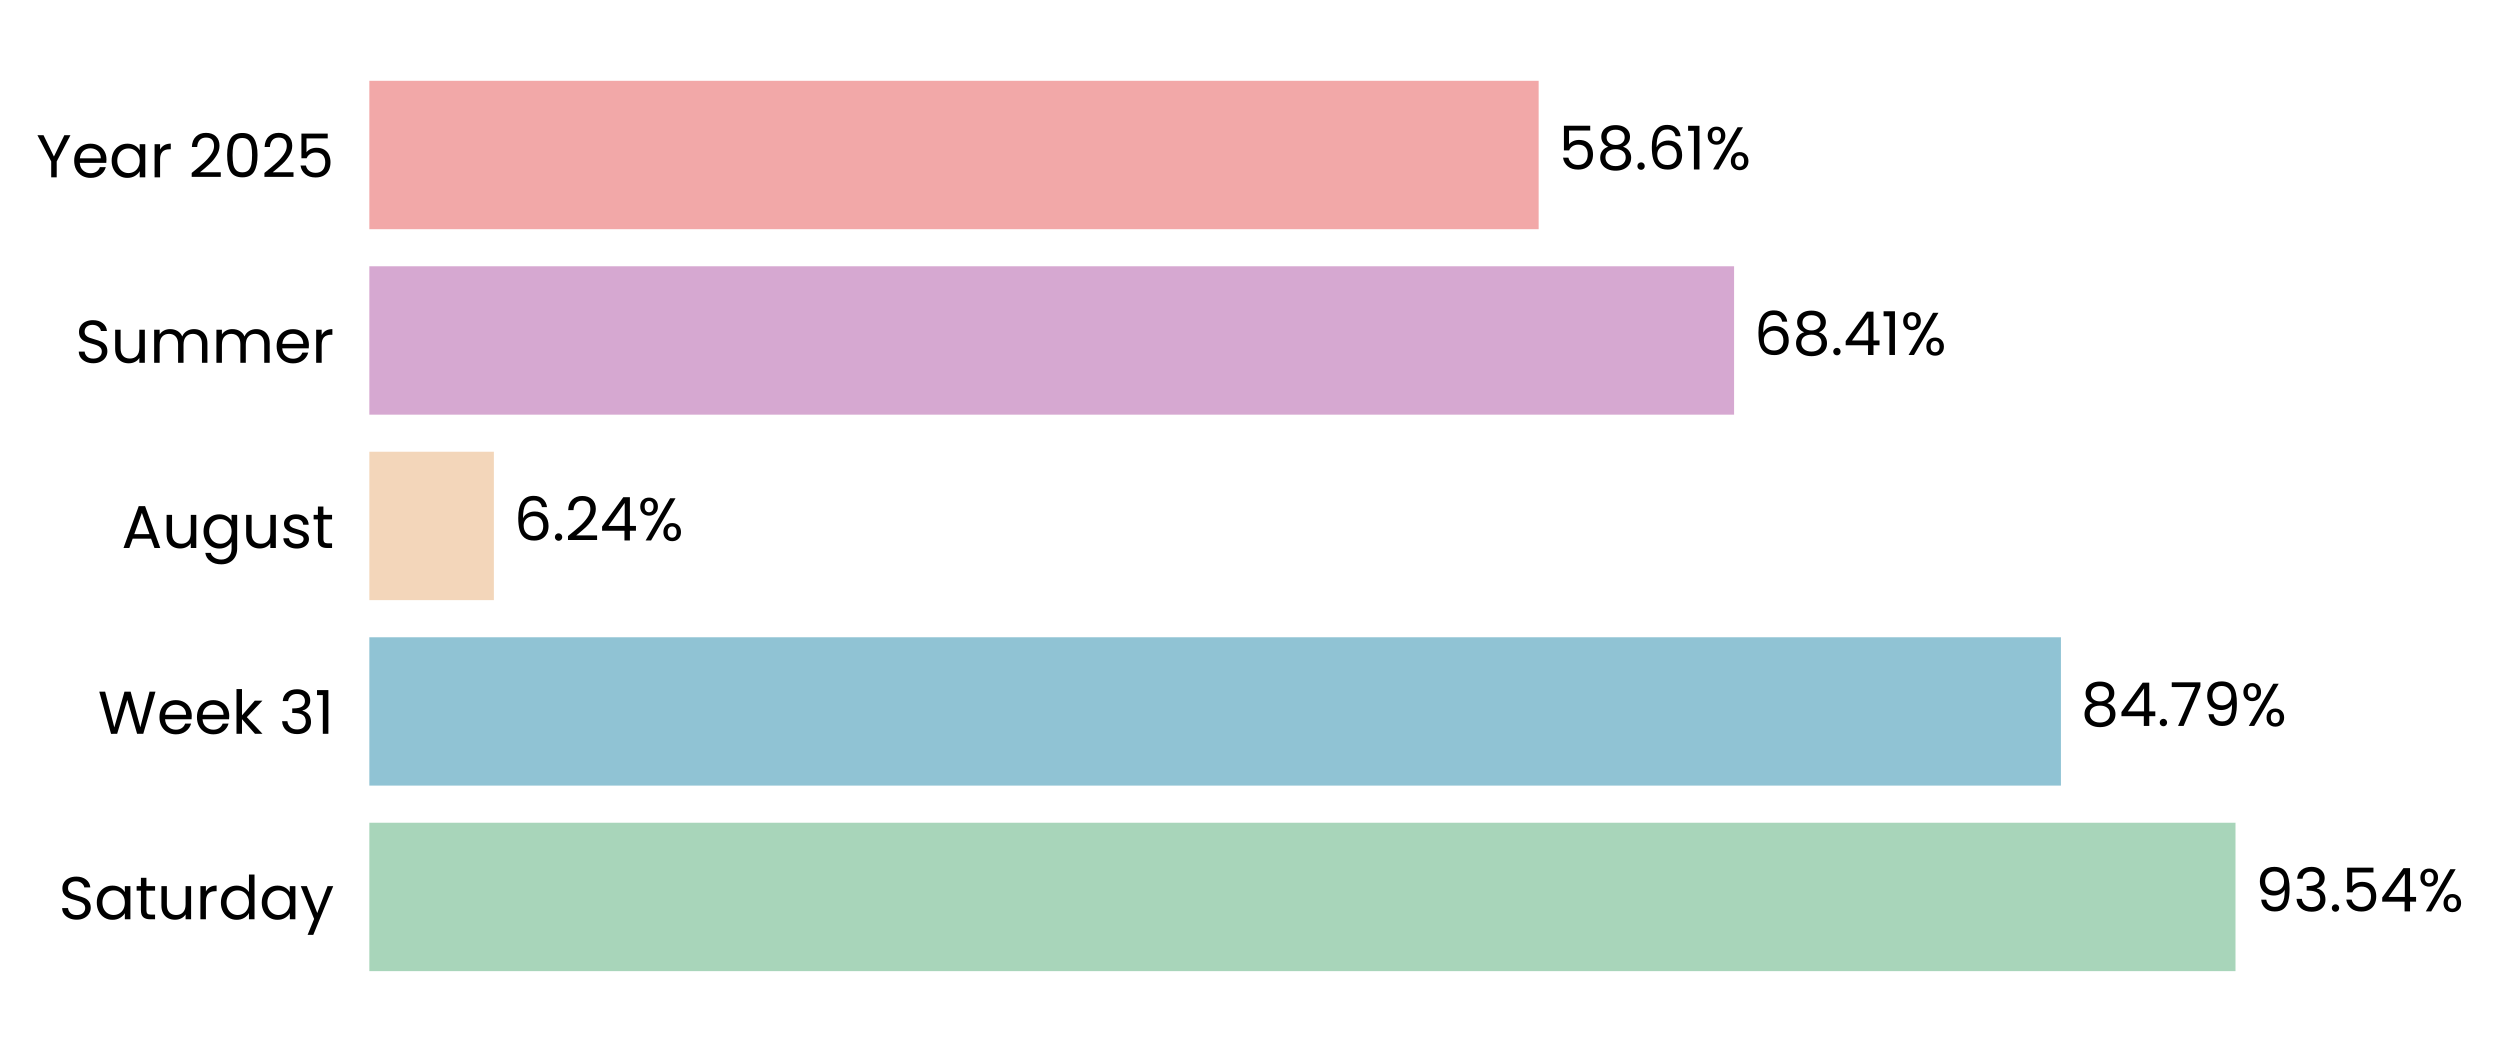
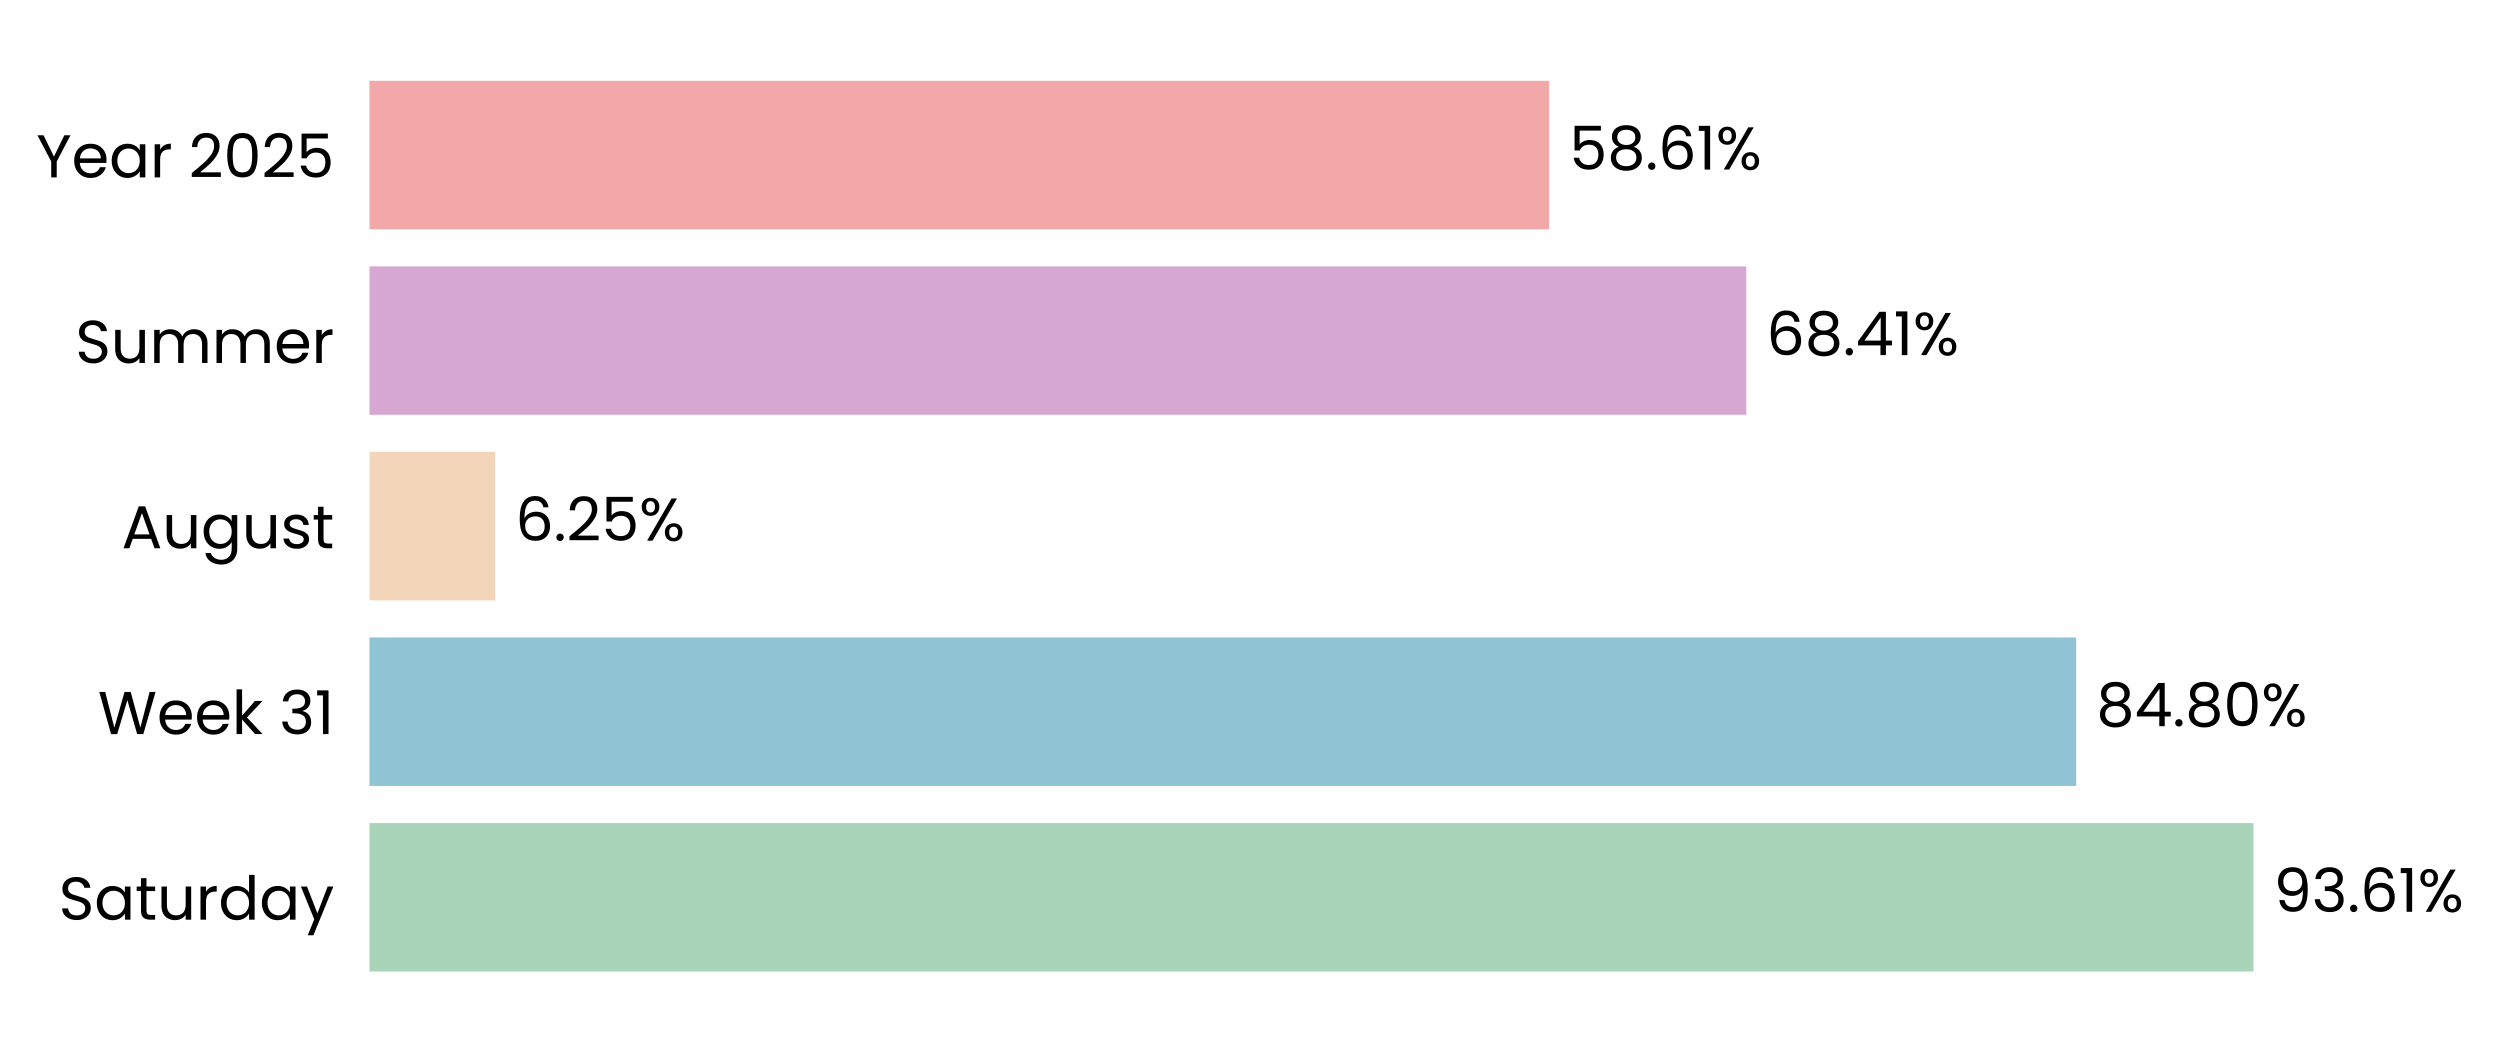
- <svg xmlns="http://www.w3.org/2000/svg" xmlns:xlink="http://www.w3.org/1999/xlink" width="496.248pt" height="208.8pt" viewBox="0 0 496.248 208.8" version="1.1">
+ <svg xmlns="http://www.w3.org/2000/svg" xmlns:xlink="http://www.w3.org/1999/xlink" width="496.048pt" height="208.8pt" viewBox="0 0 496.048 208.8" version="1.1">
  <defs>
    <style type="text/css">*{stroke-linejoin: round; stroke-linecap: butt}</style>
  </defs>
  <g id="figure_1">
    <g id="patch_1">
-       <path d="M 0 208.8  L 496.248 208.8  L 496.248 0  L 0 0  L 0 208.8  z " style="fill: none" />
+       <path d="M 0 208.8  L 496.048 208.8  L 496.048 0  L 0 0  L 0 208.8  z " style="fill: none" />
    </g>
    <g id="axes_1">
      <g id="patch_2">
-         <path d="M 73.311 201.6  L 469.322 201.6  L 469.322 7.2  L 73.311 7.2  L 73.311 201.6  z " style="fill: none" />
+         <path d="M 73.311 201.6  L 472.65 201.6  L 472.65 7.2  L 73.311 7.2  L 73.311 201.6  z " style="fill: none" />
      </g>
      <g id="patch_3">
-         <path d="M 73.311 192.764  L 443.746 192.764  L 443.746 163.309  L 73.311 163.309  z " clip-path="url(#pd6a7aed00d)" style="fill: #a8d5ba" />
+         <path d="M 73.311 192.764  L 447.137 192.764  L 447.137 163.309  L 73.311 163.309  z " clip-path="url(#p36abfe7a8d)" style="fill: #a8d5ba" />
      </g>
      <g id="patch_4">
-         <path d="M 73.311 155.945  L 409.095 155.945  L 409.095 126.491  L 73.311 126.491  z " clip-path="url(#pd6a7aed00d)" style="fill: #90c3d4" />
+         <path d="M 73.311 155.945  L 411.957 155.945  L 411.957 126.491  L 73.311 126.491  z " clip-path="url(#p36abfe7a8d)" style="fill: #90c3d4" />
      </g>
      <g id="patch_5">
-         <path d="M 73.311 119.127  L 98.035 119.127  L 98.035 89.673  L 73.311 89.673  z " clip-path="url(#pd6a7aed00d)" style="fill: #f3d6ba" />
+         <path d="M 73.311 119.127  L 98.252 119.127  L 98.252 89.673  L 73.311 89.673  z " clip-path="url(#p36abfe7a8d)" style="fill: #f3d6ba" />
      </g>
      <g id="patch_6">
-         <path d="M 73.311 82.309  L 344.214 82.309  L 344.214 52.855  L 73.311 52.855  z " clip-path="url(#pd6a7aed00d)" style="fill: #d6a8d1" />
+         <path d="M 73.311 82.309  L 346.494 82.309  L 346.494 52.855  L 73.311 52.855  z " clip-path="url(#p36abfe7a8d)" style="fill: #d6a8d1" />
      </g>
      <g id="patch_7">
-         <path d="M 73.311 45.491  L 305.423 45.491  L 305.423 16.036  L 73.311 16.036  z " clip-path="url(#pd6a7aed00d)" style="fill: #f2a8a8" />
+         <path d="M 73.311 45.491  L 307.374 45.491  L 307.374 16.036  L 73.311 16.036  z " clip-path="url(#p36abfe7a8d)" style="fill: #f2a8a8" />
      </g>
      <g id="matplotlib.axis_1">
        <g id="ytick_1">
          <g id="text_1">
            <g transform="translate(11.65312 182.4764) scale(0.12 -0.12)">
              <defs>
                <path id="Poppins-Regular-53" d="M 1907 -45  Q 1466 -45 1117 112  Q 768 269 569 547  Q 371 826 365 1190  L 986 1190  Q 1018 877 1245 662  Q 1472 448 1907 448  Q 2323 448 2563 656  Q 2803 864 2803 1190  Q 2803 1446 2662 1606  Q 2522 1766 2310 1849  Q 2099 1933 1741 2029  Q 1299 2144 1033 2259  Q 768 2374 579 2620  Q 390 2867 390 3283  Q 390 3648 576 3929  Q 762 4211 1098 4364  Q 1434 4518 1869 4518  Q 2496 4518 2896 4204  Q 3296 3891 3347 3373  L 2707 3373  Q 2675 3629 2438 3824  Q 2202 4019 1811 4019  Q 1446 4019 1216 3830  Q 986 3642 986 3302  Q 986 3059 1123 2905  Q 1261 2752 1462 2672  Q 1664 2592 2029 2490  Q 2470 2368 2739 2249  Q 3008 2131 3200 1884  Q 3392 1638 3392 1216  Q 3392 890 3219 602  Q 3046 314 2707 134  Q 2368 -45 1907 -45  z " transform="scale(0.015625)" />
                <path id="Poppins-Regular-61" d="M 275 1766  Q 275 2304 492 2710  Q 710 3117 1091 3341  Q 1472 3565 1939 3565  Q 2400 3565 2739 3366  Q 3078 3168 3245 2867  L 3245 3507  L 3834 3507  L 3834 0  L 3245 0  L 3245 653  Q 3072 346 2729 144  Q 2387 -58 1933 -58  Q 1466 -58 1088 172  Q 710 403 492 819  Q 275 1235 275 1766  z M 3245 1760  Q 3245 2157 3085 2451  Q 2925 2746 2653 2902  Q 2381 3059 2054 3059  Q 1728 3059 1459 2905  Q 1190 2752 1030 2457  Q 870 2163 870 1766  Q 870 1363 1030 1065  Q 1190 768 1459 611  Q 1728 454 2054 454  Q 2381 454 2653 611  Q 2925 768 3085 1065  Q 3245 1363 3245 1760  z " transform="scale(0.015625)" />
                <path id="Poppins-Regular-74" d="M 1203 3027  L 1203 960  Q 1203 704 1312 598  Q 1421 493 1690 493  L 2118 493  L 2118 0  L 1594 0  Q 1107 0 864 224  Q 621 448 621 960  L 621 3027  L 166 3027  L 166 3507  L 621 3507  L 621 4390  L 1203 4390  L 1203 3507  L 2118 3507  L 2118 3027  L 1203 3027  z " transform="scale(0.015625)" />
                <path id="Poppins-Regular-75" d="M 3603 3507  L 3603 0  L 3021 0  L 3021 518  Q 2854 250 2556 99  Q 2259 -51 1901 -51  Q 1491 -51 1164 118  Q 838 288 649 627  Q 461 966 461 1453  L 461 3507  L 1037 3507  L 1037 1530  Q 1037 1011 1299 732  Q 1562 454 2016 454  Q 2483 454 2752 742  Q 3021 1030 3021 1581  L 3021 3507  L 3603 3507  z " transform="scale(0.015625)" />
                <path id="Poppins-Regular-72" d="M 1075 2938  Q 1229 3238 1513 3404  Q 1798 3571 2208 3571  L 2208 2970  L 2054 2970  Q 1075 2970 1075 1907  L 1075 0  L 493 0  L 493 3507  L 1075 3507  L 1075 2938  z " transform="scale(0.015625)" />
                <path id="Poppins-Regular-64" d="M 275 1766  Q 275 2304 492 2710  Q 710 3117 1091 3341  Q 1472 3565 1946 3565  Q 2355 3565 2707 3376  Q 3059 3187 3245 2880  L 3245 4736  L 3834 4736  L 3834 0  L 3245 0  L 3245 659  Q 3072 346 2733 144  Q 2394 -58 1939 -58  Q 1472 -58 1091 172  Q 710 403 492 819  Q 275 1235 275 1766  z M 3245 1760  Q 3245 2157 3085 2451  Q 2925 2746 2653 2902  Q 2381 3059 2054 3059  Q 1728 3059 1459 2905  Q 1190 2752 1030 2457  Q 870 2163 870 1766  Q 870 1363 1030 1065  Q 1190 768 1459 611  Q 1728 454 2054 454  Q 2381 454 2653 611  Q 2925 768 3085 1065  Q 3245 1363 3245 1760  z " transform="scale(0.015625)" />
                <path id="Poppins-Regular-79" d="M 3514 3507  L 1402 -1651  L 800 -1651  L 1491 38  L 77 3507  L 723 3507  L 1824 666  L 2912 3507  L 3514 3507  z " transform="scale(0.015625)" />
              </defs>
              <use xlink:href="#Poppins-Regular-53" />
              <use xlink:href="#Poppins-Regular-61" transform="translate(58.7 0)" />
              <use xlink:href="#Poppins-Regular-74" transform="translate(126.3 0)" />
              <use xlink:href="#Poppins-Regular-75" transform="translate(162.7 0)" />
              <use xlink:href="#Poppins-Regular-72" transform="translate(226.7 0)" />
              <use xlink:href="#Poppins-Regular-64" transform="translate(264 0)" />
              <use xlink:href="#Poppins-Regular-61" transform="translate(331.5999 0)" />
              <use xlink:href="#Poppins-Regular-79" transform="translate(399.1999 0)" />
            </g>
          </g>
        </g>
        <g id="ytick_2">
          <g id="text_2">
            <g transform="translate(19.42687 145.6582) scale(0.12 -0.12)">
              <defs>
                <path id="Poppins-Regular-57" d="M 6099 4461  L 4806 0  L 4154 0  L 3117 3590  L 2042 0  L 1395 -6  L 147 4461  L 768 4461  L 1741 678  L 2816 4461  L 3469 4461  L 4493 691  L 5472 4461  L 6099 4461  z " transform="scale(0.015625)" />
                <path id="Poppins-Regular-65" d="M 3693 1888  Q 3693 1722 3674 1536  L 870 1536  Q 902 1018 1225 726  Q 1549 435 2010 435  Q 2387 435 2640 611  Q 2893 787 2995 1082  L 3622 1082  Q 3482 576 3059 259  Q 2637 -58 2010 -58  Q 1510 -58 1116 166  Q 723 390 499 803  Q 275 1216 275 1760  Q 275 2304 492 2713  Q 710 3123 1104 3344  Q 1498 3565 2010 3565  Q 2509 3565 2893 3347  Q 3277 3130 3485 2749  Q 3693 2368 3693 1888  z M 3091 2010  Q 3091 2342 2944 2582  Q 2797 2822 2544 2947  Q 2291 3072 1984 3072  Q 1542 3072 1232 2790  Q 922 2509 877 2010  L 3091 2010  z " transform="scale(0.015625)" />
                <path id="Poppins-Regular-6b" d="M 2451 0  L 1075 1549  L 1075 0  L 493 0  L 493 4736  L 1075 4736  L 1075 1952  L 2426 3507  L 3238 3507  L 1587 1760  L 3245 0  L 2451 0  z " transform="scale(0.015625)" />
                <path id="Poppins-Regular-20" transform="scale(0.015625)" />
                <path id="Poppins-Regular-33" d="M 384 3462  Q 429 4051 838 4384  Q 1248 4717 1901 4717  Q 2336 4717 2653 4560  Q 2970 4403 3133 4134  Q 3296 3866 3296 3526  Q 3296 3130 3069 2842  Q 2842 2554 2477 2470  L 2477 2438  Q 2893 2336 3136 2035  Q 3379 1734 3379 1248  Q 3379 883 3212 592  Q 3046 301 2713 134  Q 2381 -32 1914 -32  Q 1235 -32 800 323  Q 365 678 314 1331  L 877 1331  Q 922 947 1190 704  Q 1459 461 1907 461  Q 2355 461 2588 694  Q 2822 928 2822 1299  Q 2822 1779 2502 1990  Q 2182 2202 1536 2202  L 1389 2202  L 1389 2688  L 1542 2688  Q 2131 2694 2432 2883  Q 2733 3072 2733 3469  Q 2733 3808 2512 4013  Q 2291 4218 1882 4218  Q 1485 4218 1241 4013  Q 998 3808 954 3462  L 384 3462  z " transform="scale(0.015625)" />
                <path id="Poppins-Regular-31" d="M 243 4096  L 243 4627  L 1446 4627  L 1446 0  L 858 0  L 858 4096  L 243 4096  z " transform="scale(0.015625)" />
              </defs>
              <use xlink:href="#Poppins-Regular-57" />
              <use xlink:href="#Poppins-Regular-65" transform="translate(97.59999 0)" />
              <use xlink:href="#Poppins-Regular-65" transform="translate(159.6 0)" />
              <use xlink:href="#Poppins-Regular-6b" transform="translate(221.6 0)" />
              <use xlink:href="#Poppins-Regular-20" transform="translate(273.0999 0)" />
              <use xlink:href="#Poppins-Regular-33" transform="translate(299.7999 0)" />
              <use xlink:href="#Poppins-Regular-31" transform="translate(358.6999 0)" />
            </g>
          </g>
        </g>
        <g id="ytick_3">
          <g id="text_3">
            <g transform="translate(24.11812 108.78) scale(0.12 -0.12)">
              <defs>
                <path id="Poppins-Regular-41" d="M 3130 992  L 1184 992  L 826 0  L 211 0  L 1824 4435  L 2496 4435  L 4102 0  L 3488 0  L 3130 992  z M 2963 1466  L 2157 3718  L 1350 1466  L 2963 1466  z " transform="scale(0.015625)" />
                <path id="Poppins-Regular-67" d="M 1939 3565  Q 2394 3565 2736 3366  Q 3078 3168 3245 2867  L 3245 3507  L 3834 3507  L 3834 -77  Q 3834 -557 3629 -931  Q 3424 -1306 3043 -1517  Q 2662 -1728 2157 -1728  Q 1466 -1728 1005 -1401  Q 544 -1075 461 -512  L 1037 -512  Q 1133 -832 1433 -1027  Q 1734 -1222 2157 -1222  Q 2637 -1222 2941 -921  Q 3245 -621 3245 -77  L 3245 659  Q 3072 352 2733 147  Q 2394 -58 1939 -58  Q 1472 -58 1091 172  Q 710 403 492 819  Q 275 1235 275 1766  Q 275 2304 492 2710  Q 710 3117 1091 3341  Q 1472 3565 1939 3565  z M 3245 1760  Q 3245 2157 3085 2451  Q 2925 2746 2653 2902  Q 2381 3059 2054 3059  Q 1728 3059 1459 2905  Q 1190 2752 1030 2457  Q 870 2163 870 1766  Q 870 1363 1030 1065  Q 1190 768 1459 611  Q 1728 454 2054 454  Q 2381 454 2653 611  Q 2925 768 3085 1065  Q 3245 1363 3245 1760  z " transform="scale(0.015625)" />
                <path id="Poppins-Regular-73" d="M 1734 -58  Q 1331 -58 1011 80  Q 691 218 505 464  Q 320 710 301 1030  L 902 1030  Q 928 768 1149 601  Q 1370 435 1728 435  Q 2061 435 2253 582  Q 2445 730 2445 954  Q 2445 1184 2240 1296  Q 2035 1408 1606 1517  Q 1216 1619 969 1724  Q 723 1830 547 2038  Q 371 2246 371 2586  Q 371 2854 531 3078  Q 691 3302 985 3433  Q 1280 3565 1658 3565  Q 2240 3565 2598 3270  Q 2957 2976 2982 2464  L 2400 2464  Q 2381 2739 2179 2905  Q 1978 3072 1638 3072  Q 1325 3072 1139 2937  Q 954 2803 954 2586  Q 954 2413 1066 2301  Q 1178 2189 1347 2121  Q 1517 2054 1818 1971  Q 2195 1869 2432 1769  Q 2669 1670 2838 1472  Q 3008 1274 3014 954  Q 3014 666 2854 435  Q 2694 205 2403 73  Q 2112 -58 1734 -58  z " transform="scale(0.015625)" />
              </defs>
              <use xlink:href="#Poppins-Regular-41" />
              <use xlink:href="#Poppins-Regular-75" transform="translate(67.39999 0)" />
              <use xlink:href="#Poppins-Regular-67" transform="translate(131.4 0)" />
              <use xlink:href="#Poppins-Regular-75" transform="translate(199 0)" />
              <use xlink:href="#Poppins-Regular-73" transform="translate(263 0)" />
              <use xlink:href="#Poppins-Regular-74" transform="translate(315.2 0)" />
            </g>
          </g>
        </g>
        <g id="ytick_4">
          <g id="text_4">
            <g transform="translate(14.95125 72.02182) scale(0.12 -0.12)">
              <defs>
                <path id="Poppins-Regular-6d" d="M 4710 3571  Q 5120 3571 5440 3401  Q 5760 3232 5945 2893  Q 6131 2554 6131 2067  L 6131 0  L 5555 0  L 5555 1984  Q 5555 2509 5296 2787  Q 5037 3066 4595 3066  Q 4141 3066 3872 2774  Q 3603 2483 3603 1933  L 3603 0  L 3027 0  L 3027 1984  Q 3027 2509 2768 2787  Q 2509 3066 2067 3066  Q 1613 3066 1344 2774  Q 1075 2483 1075 1933  L 1075 0  L 493 0  L 493 3507  L 1075 3507  L 1075 3002  Q 1248 3277 1539 3424  Q 1830 3571 2182 3571  Q 2624 3571 2963 3372  Q 3302 3174 3469 2790  Q 3616 3162 3955 3366  Q 4294 3571 4710 3571  z " transform="scale(0.015625)" />
              </defs>
              <use xlink:href="#Poppins-Regular-53" />
              <use xlink:href="#Poppins-Regular-75" transform="translate(58.7 0)" />
              <use xlink:href="#Poppins-Regular-6d" transform="translate(122.7 0)" />
              <use xlink:href="#Poppins-Regular-6d" transform="translate(225.7 0)" />
              <use xlink:href="#Poppins-Regular-65" transform="translate(328.7 0)" />
              <use xlink:href="#Poppins-Regular-72" transform="translate(390.6999 0)" />
            </g>
          </g>
        </g>
        <g id="ytick_5">
          <g id="text_5">
            <g transform="translate(7.2 35.20364) scale(0.12 -0.12)">
              <defs>
                <path id="Poppins-Regular-59" d="M 3616 4461  L 2163 1683  L 2163 0  L 1581 0  L 1581 1683  L 122 4461  L 768 4461  L 1869 2202  L 2970 4461  L 3616 4461  z " transform="scale(0.015625)" />
                <path id="Poppins-Regular-32" d="M 326 467  Q 1139 1120 1600 1539  Q 2061 1958 2377 2416  Q 2694 2874 2694 3315  Q 2694 3731 2492 3971  Q 2291 4211 1843 4211  Q 1408 4211 1168 3939  Q 928 3667 909 3213  L 346 3213  Q 371 3930 780 4320  Q 1190 4710 1837 4710  Q 2496 4710 2883 4345  Q 3270 3981 3270 3341  Q 3270 2810 2953 2307  Q 2637 1805 2233 1424  Q 1830 1043 1203 538  L 3405 538  L 3405 51  L 326 51  L 326 467  z " transform="scale(0.015625)" />
                <path id="Poppins-Regular-30" d="M 397 2362  Q 397 3462 755 4080  Q 1114 4698 2010 4698  Q 2899 4698 3257 4080  Q 3616 3462 3616 2362  Q 3616 1242 3257 621  Q 2899 0 2010 0  Q 1114 0 755 621  Q 397 1242 397 2362  z M 3040 2362  Q 3040 2918 2966 3305  Q 2893 3693 2665 3929  Q 2438 4166 2010 4166  Q 1574 4166 1347 3929  Q 1120 3693 1046 3305  Q 973 2918 973 2362  Q 973 1786 1046 1395  Q 1120 1005 1347 768  Q 1574 531 2010 531  Q 2438 531 2665 768  Q 2893 1005 2966 1395  Q 3040 1786 3040 2362  z " transform="scale(0.015625)" />
                <path id="Poppins-Regular-35" d="M 3347 4122  L 1101 4122  L 1101 2662  Q 1248 2867 1536 2998  Q 1824 3130 2157 3130  Q 2688 3130 3021 2909  Q 3354 2688 3498 2339  Q 3642 1990 3642 1600  Q 3642 1139 3469 774  Q 3296 410 2941 198  Q 2586 -13 2061 -13  Q 1389 -13 973 332  Q 557 678 467 1254  L 1037 1254  Q 1120 890 1389 685  Q 1658 480 2067 480  Q 2573 480 2829 784  Q 3085 1088 3085 1587  Q 3085 2086 2829 2358  Q 2573 2630 2074 2630  Q 1734 2630 1481 2467  Q 1229 2304 1114 2022  L 563 2022  L 563 4634  L 3347 4634  L 3347 4122  z " transform="scale(0.015625)" />
              </defs>
              <use xlink:href="#Poppins-Regular-59" />
              <use xlink:href="#Poppins-Regular-65" transform="translate(58.39999 0)" />
              <use xlink:href="#Poppins-Regular-61" transform="translate(120.4 0)" />
              <use xlink:href="#Poppins-Regular-72" transform="translate(188 0)" />
              <use xlink:href="#Poppins-Regular-20" transform="translate(225.3 0)" />
              <use xlink:href="#Poppins-Regular-32" transform="translate(252 0)" />
              <use xlink:href="#Poppins-Regular-30" transform="translate(309.4999 0)" />
              <use xlink:href="#Poppins-Regular-32" transform="translate(372.2999 0)" />
              <use xlink:href="#Poppins-Regular-35" transform="translate(429.7999 0)" />
            </g>
          </g>
        </g>
      </g>
      <g id="text_6">
-         <g transform="translate(447.7059 180.9164) scale(0.12 -0.12)">
+         <g transform="translate(451.1303 180.9164) scale(0.12 -0.12)">
          <defs>
            <path id="Poppins-Regular-39" d="M 1146 1242  Q 1210 877 1443 678  Q 1677 480 2074 480  Q 2605 480 2857 896  Q 3110 1312 3098 2298  Q 2963 2010 2649 1846  Q 2336 1683 1952 1683  Q 1523 1683 1187 1859  Q 851 2035 659 2374  Q 467 2714 467 3194  Q 467 3878 864 4297  Q 1261 4717 1990 4717  Q 2886 4717 3248 4134  Q 3610 3552 3610 2400  Q 3610 1594 3466 1069  Q 3322 544 2979 269  Q 2637 -6 2042 -6  Q 1389 -6 1024 346  Q 659 698 608 1242  L 1146 1242  z M 2048 2176  Q 2477 2176 2752 2441  Q 3027 2707 3027 3162  Q 3027 3642 2758 3936  Q 2490 4230 2003 4230  Q 1555 4230 1289 3948  Q 1024 3667 1024 3206  Q 1024 2739 1286 2457  Q 1549 2176 2048 2176  z " transform="scale(0.015625)" />
            <path id="Poppins-Regular-2e" d="M 678 -38  Q 512 -38 397 77  Q 282 192 282 358  Q 282 525 397 640  Q 512 755 678 755  Q 838 755 950 640  Q 1062 525 1062 358  Q 1062 192 950 77  Q 838 -38 678 -38  z " transform="scale(0.015625)" />
-             <path id="Poppins-Regular-34" d="M 256 1030  L 256 1472  L 2502 4582  L 3200 4582  L 3200 1536  L 3840 1536  L 3840 1030  L 3200 1030  L 3200 0  L 2624 0  L 2624 1030  L 256 1030  z M 2650 3974  L 928 1536  L 2650 1536  L 2650 3974  z " transform="scale(0.015625)" />
+             <path id="Poppins-Regular-36" d="M 2976 3526  Q 2835 4237 2099 4237  Q 1530 4237 1248 3798  Q 966 3360 973 2355  Q 1120 2688 1462 2877  Q 1805 3066 2227 3066  Q 2886 3066 3280 2656  Q 3674 2246 3674 1523  Q 3674 1088 3504 742  Q 3334 397 2992 192  Q 2650 -13 2163 -13  Q 1504 -13 1133 281  Q 762 576 614 1094  Q 467 1613 467 2374  Q 467 4723 2106 4723  Q 2733 4723 3091 4384  Q 3450 4045 3514 3526  L 2976 3526  z M 2106 2573  Q 1830 2573 1587 2461  Q 1344 2349 1193 2121  Q 1043 1894 1043 1568  Q 1043 1082 1324 778  Q 1606 474 2131 474  Q 2579 474 2844 752  Q 3110 1030 3110 1504  Q 3110 2003 2854 2288  Q 2598 2573 2106 2573  z " transform="scale(0.015625)" />
            <path id="Poppins-Regular-25" d="M 269 3584  Q 269 4019 531 4278  Q 794 4538 1203 4538  Q 1613 4538 1875 4278  Q 2138 4019 2138 3584  Q 2138 3142 1875 2883  Q 1613 2624 1203 2624  Q 794 2624 531 2883  Q 269 3142 269 3584  z M 4006 4467  L 1414 0  L 838 0  L 3430 4467  L 4006 4467  z M 1203 4179  Q 986 4179 861 4028  Q 736 3878 736 3584  Q 736 3290 861 3136  Q 986 2982 1203 2982  Q 1421 2982 1549 3139  Q 1677 3296 1677 3584  Q 1677 3878 1549 4028  Q 1421 4179 1203 4179  z M 2720 883  Q 2720 1325 2982 1584  Q 3245 1843 3654 1843  Q 4064 1843 4323 1584  Q 4582 1325 4582 883  Q 4582 448 4323 185  Q 4064 -77 3654 -77  Q 3245 -77 2982 182  Q 2720 442 2720 883  z M 3648 1478  Q 3430 1478 3302 1328  Q 3174 1178 3174 883  Q 3174 595 3302 444  Q 3430 294 3648 294  Q 3866 294 3994 444  Q 4122 595 4122 883  Q 4122 1178 3994 1328  Q 3866 1478 3648 1478  z " transform="scale(0.015625)" />
          </defs>
          <use xlink:href="#Poppins-Regular-39" />
          <use xlink:href="#Poppins-Regular-33" transform="translate(62.99999 0)" />
          <use xlink:href="#Poppins-Regular-2e" transform="translate(121.9 0)" />
-           <use xlink:href="#Poppins-Regular-35" transform="translate(142.9 0)" />
-           <use xlink:href="#Poppins-Regular-34" transform="translate(205.7 0)" />
-           <use xlink:href="#Poppins-Regular-25" transform="translate(268.5999 0)" />
+           <use xlink:href="#Poppins-Regular-36" transform="translate(142.9 0)" />
+           <use xlink:href="#Poppins-Regular-31" transform="translate(206.3999 0)" />
+           <use xlink:href="#Poppins-Regular-25" transform="translate(238.3999 0)" />
        </g>
      </g>
      <g id="text_7">
-         <g transform="translate(413.055 144.0982) scale(0.12 -0.12)">
+         <g transform="translate(415.9505 144.0982) scale(0.12 -0.12)">
          <defs>
            <path id="Poppins-Regular-38" d="M 1242 2406  Q 883 2547 691 2816  Q 499 3085 499 3469  Q 499 3814 672 4092  Q 845 4371 1187 4534  Q 1530 4698 2016 4698  Q 2502 4698 2844 4534  Q 3187 4371 3363 4092  Q 3539 3814 3539 3469  Q 3539 3098 3340 2819  Q 3142 2541 2797 2406  Q 3194 2285 3427 1981  Q 3661 1677 3661 1248  Q 3661 832 3456 521  Q 3251 211 2876 41  Q 2502 -128 2016 -128  Q 1530 -128 1162 41  Q 794 211 589 521  Q 384 832 384 1248  Q 384 1677 614 1984  Q 845 2291 1242 2406  z M 2976 3398  Q 2976 3789 2720 4000  Q 2464 4211 2016 4211  Q 1574 4211 1318 4000  Q 1062 3789 1062 3392  Q 1062 3034 1328 2816  Q 1594 2598 2016 2598  Q 2445 2598 2710 2819  Q 2976 3040 2976 3398  z M 2016 2150  Q 1542 2150 1241 1929  Q 941 1709 941 1267  Q 941 858 1232 608  Q 1523 358 2016 358  Q 2509 358 2797 608  Q 3085 858 3085 1267  Q 3085 1696 2790 1923  Q 2496 2150 2016 2150  z " transform="scale(0.015625)" />
-             <path id="Poppins-Regular-37" d="M 3245 4173  L 1466 0  L 877 0  L 2682 4115  L 211 4115  L 211 4614  L 3245 4614  L 3245 4173  z " transform="scale(0.015625)" />
+             <path id="Poppins-Regular-34" d="M 256 1030  L 256 1472  L 2502 4582  L 3200 4582  L 3200 1536  L 3840 1536  L 3840 1030  L 3200 1030  L 3200 0  L 2624 0  L 2624 1030  L 256 1030  z M 2650 3974  L 928 1536  L 2650 1536  L 2650 3974  z " transform="scale(0.015625)" />
          </defs>
          <use xlink:href="#Poppins-Regular-38" />
          <use xlink:href="#Poppins-Regular-34" transform="translate(63.09999 0)" />
          <use xlink:href="#Poppins-Regular-2e" transform="translate(126 0)" />
-           <use xlink:href="#Poppins-Regular-37" transform="translate(147 0)" />
-           <use xlink:href="#Poppins-Regular-39" transform="translate(201.6 0)" />
-           <use xlink:href="#Poppins-Regular-25" transform="translate(264.5999 0)" />
+           <use xlink:href="#Poppins-Regular-38" transform="translate(147 0)" />
+           <use xlink:href="#Poppins-Regular-30" transform="translate(210.1 0)" />
+           <use xlink:href="#Poppins-Regular-25" transform="translate(272.8999 0)" />
        </g>
      </g>
      <g id="text_8">
-         <g transform="translate(101.9954 107.28) scale(0.12 -0.12)">
-           <defs>
-             <path id="Poppins-Regular-36" d="M 2976 3526  Q 2835 4237 2099 4237  Q 1530 4237 1248 3798  Q 966 3360 973 2355  Q 1120 2688 1462 2877  Q 1805 3066 2227 3066  Q 2886 3066 3280 2656  Q 3674 2246 3674 1523  Q 3674 1088 3504 742  Q 3334 397 2992 192  Q 2650 -13 2163 -13  Q 1504 -13 1133 281  Q 762 576 614 1094  Q 467 1613 467 2374  Q 467 4723 2106 4723  Q 2733 4723 3091 4384  Q 3450 4045 3514 3526  L 2976 3526  z M 2106 2573  Q 1830 2573 1587 2461  Q 1344 2349 1193 2121  Q 1043 1894 1043 1568  Q 1043 1082 1324 778  Q 1606 474 2131 474  Q 2579 474 2844 752  Q 3110 1030 3110 1504  Q 3110 2003 2854 2288  Q 2598 2573 2106 2573  z " transform="scale(0.015625)" />
-           </defs>
+         <g transform="translate(102.2454 107.28) scale(0.12 -0.12)">
          <use xlink:href="#Poppins-Regular-36" />
          <use xlink:href="#Poppins-Regular-2e" transform="translate(63.49999 0)" />
          <use xlink:href="#Poppins-Regular-32" transform="translate(84.49997 0)" />
-           <use xlink:href="#Poppins-Regular-34" transform="translate(142 0)" />
-           <use xlink:href="#Poppins-Regular-25" transform="translate(204.8999 0)" />
+           <use xlink:href="#Poppins-Regular-35" transform="translate(142 0)" />
+           <use xlink:href="#Poppins-Regular-25" transform="translate(204.7999 0)" />
        </g>
      </g>
      <g id="text_9">
-         <g transform="translate(348.1743 70.46182) scale(0.12 -0.12)">
+         <g transform="translate(350.4877 70.46182) scale(0.12 -0.12)">
          <use xlink:href="#Poppins-Regular-36" />
          <use xlink:href="#Poppins-Regular-38" transform="translate(63.49999 0)" />
          <use xlink:href="#Poppins-Regular-2e" transform="translate(126.6 0)" />
          <use xlink:href="#Poppins-Regular-34" transform="translate(147.6 0)" />
          <use xlink:href="#Poppins-Regular-31" transform="translate(210.5 0)" />
          <use xlink:href="#Poppins-Regular-25" transform="translate(242.4999 0)" />
        </g>
      </g>
      <g id="text_10">
-         <g transform="translate(309.3826 33.64364) scale(0.12 -0.12)">
+         <g transform="translate(311.3677 33.64364) scale(0.12 -0.12)">
          <use xlink:href="#Poppins-Regular-35" />
          <use xlink:href="#Poppins-Regular-38" transform="translate(62.79999 0)" />
          <use xlink:href="#Poppins-Regular-2e" transform="translate(125.9 0)" />
          <use xlink:href="#Poppins-Regular-36" transform="translate(146.9 0)" />
          <use xlink:href="#Poppins-Regular-31" transform="translate(210.3999 0)" />
          <use xlink:href="#Poppins-Regular-25" transform="translate(242.3999 0)" />
        </g>
      </g>
    </g>
  </g>
  <defs>
-     <clipPath id="pd6a7aed00d">
-       <rect x="73.311" y="7.2" width="396.01" height="194.4" />
+     <clipPath id="p36abfe7a8d">
+       <rect x="73.311" y="7.2" width="399.339" height="194.4" />
    </clipPath>
  </defs>
</svg>
